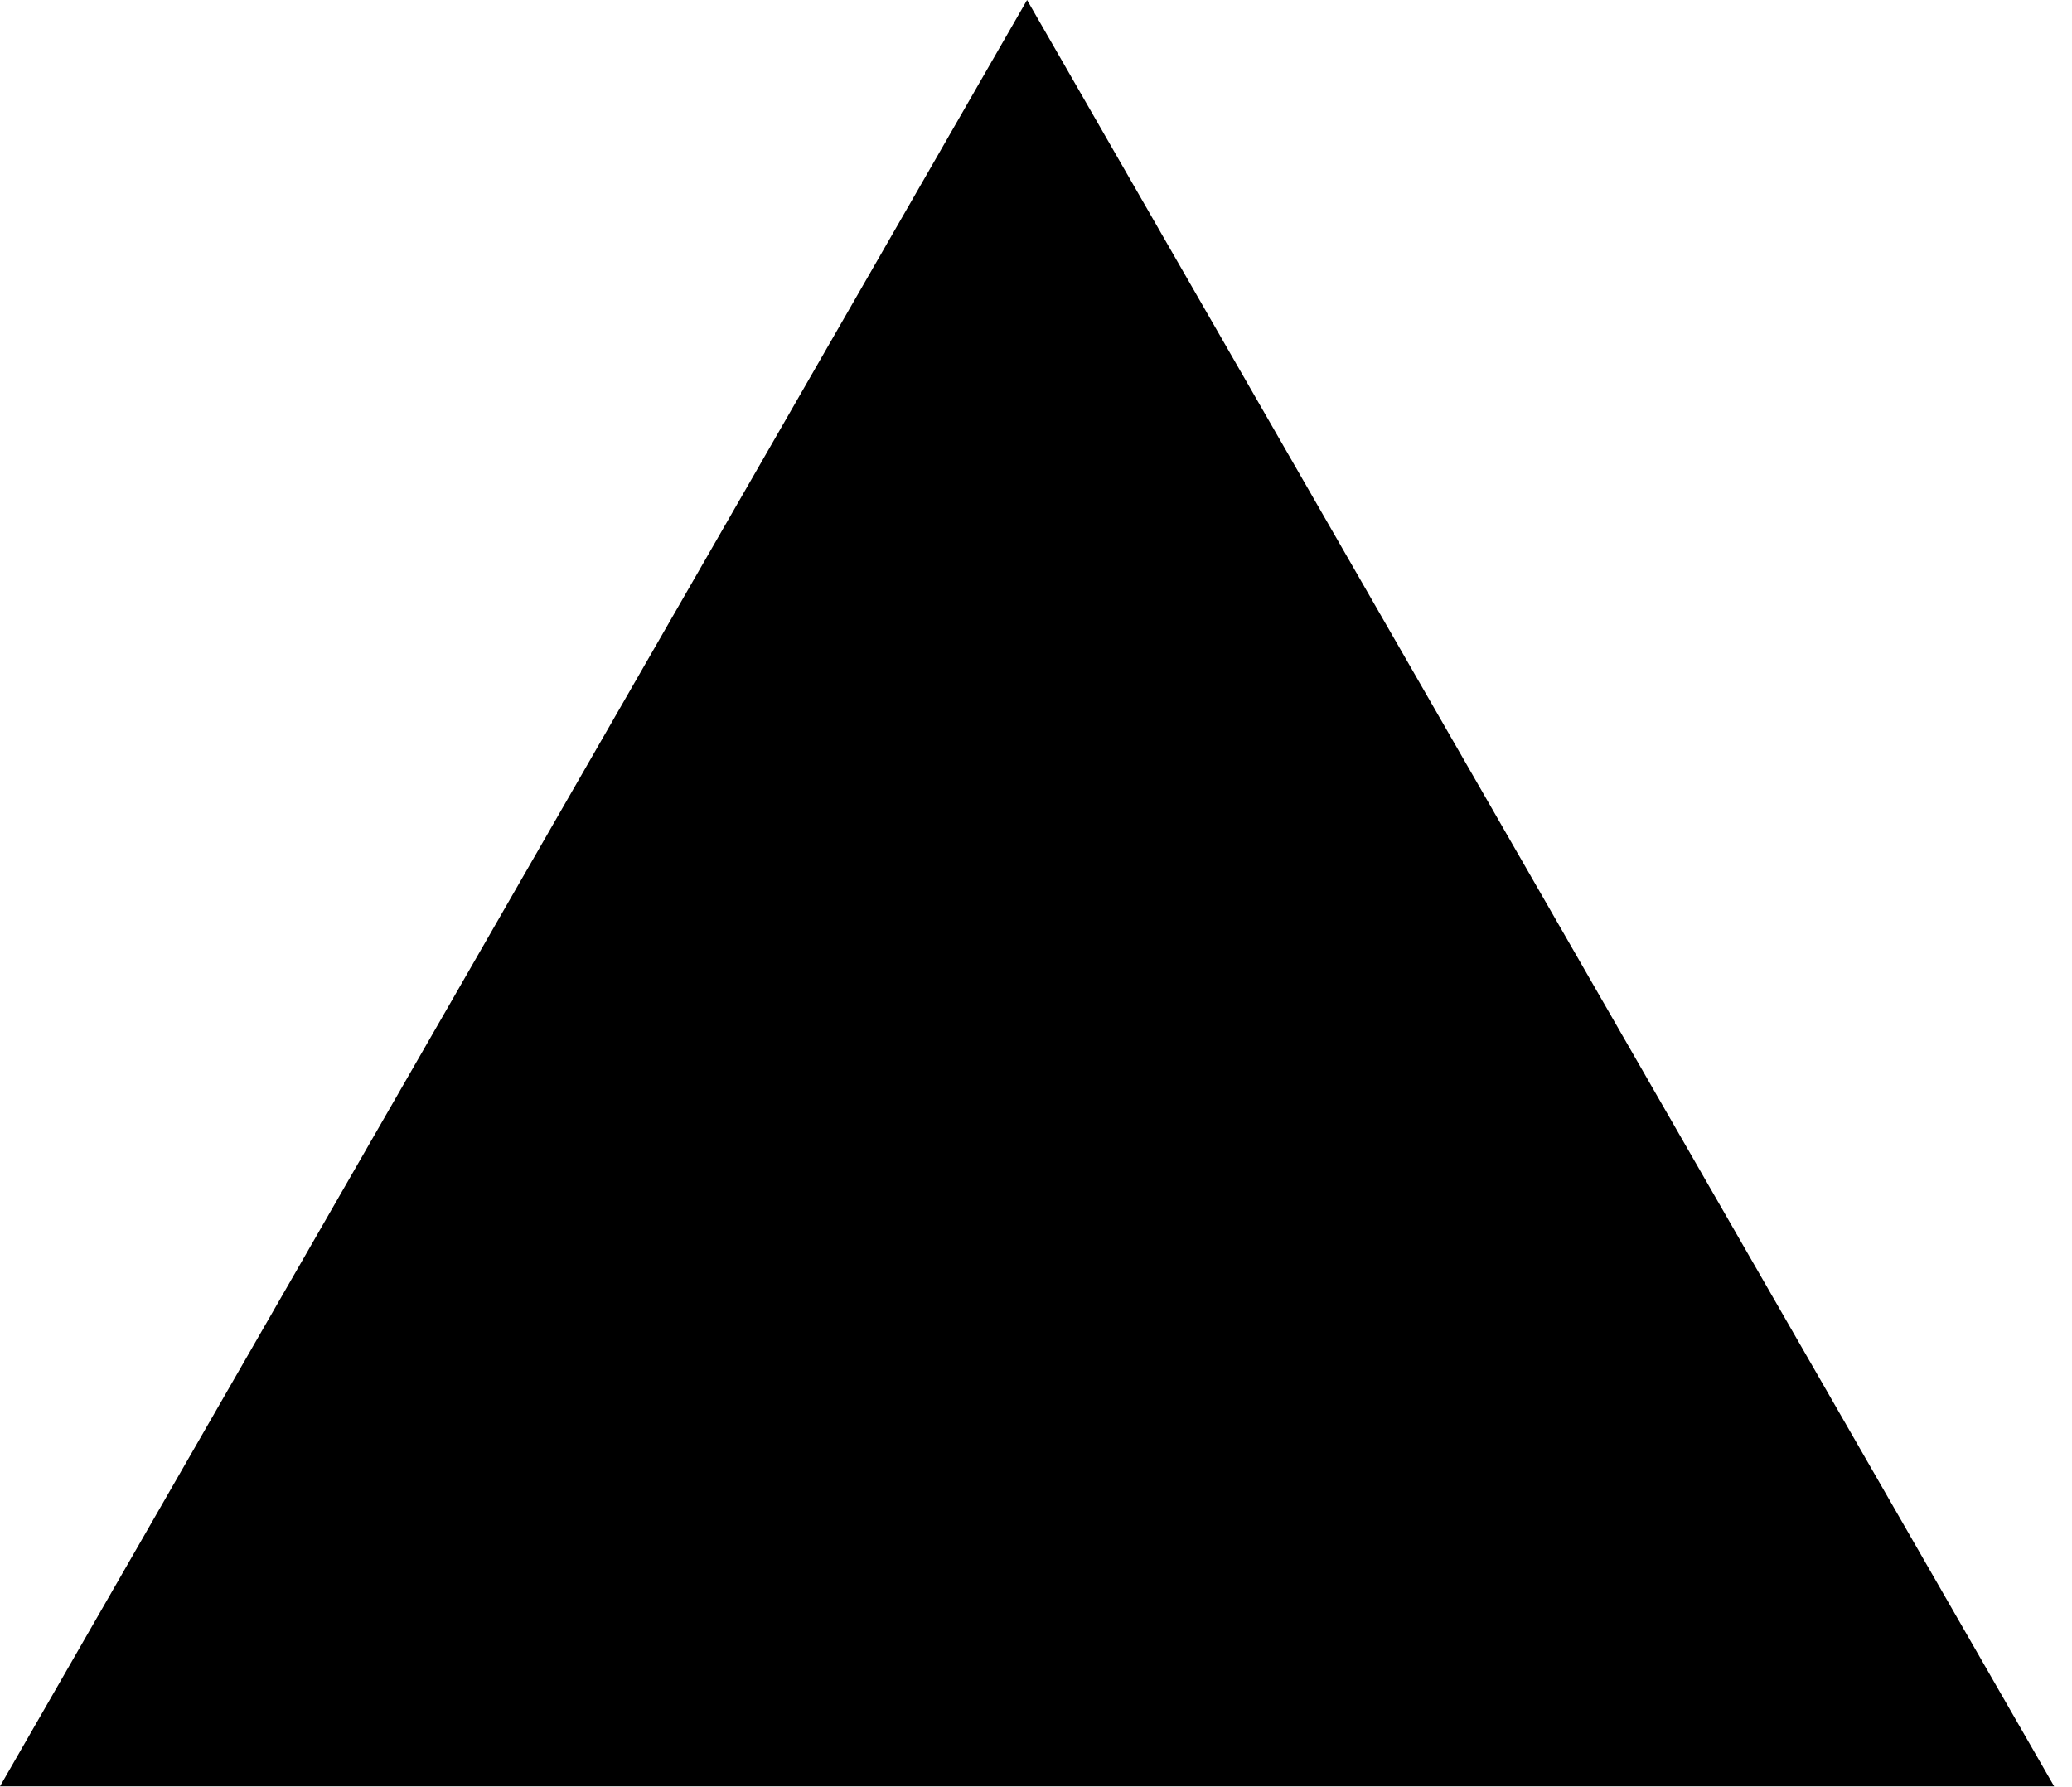
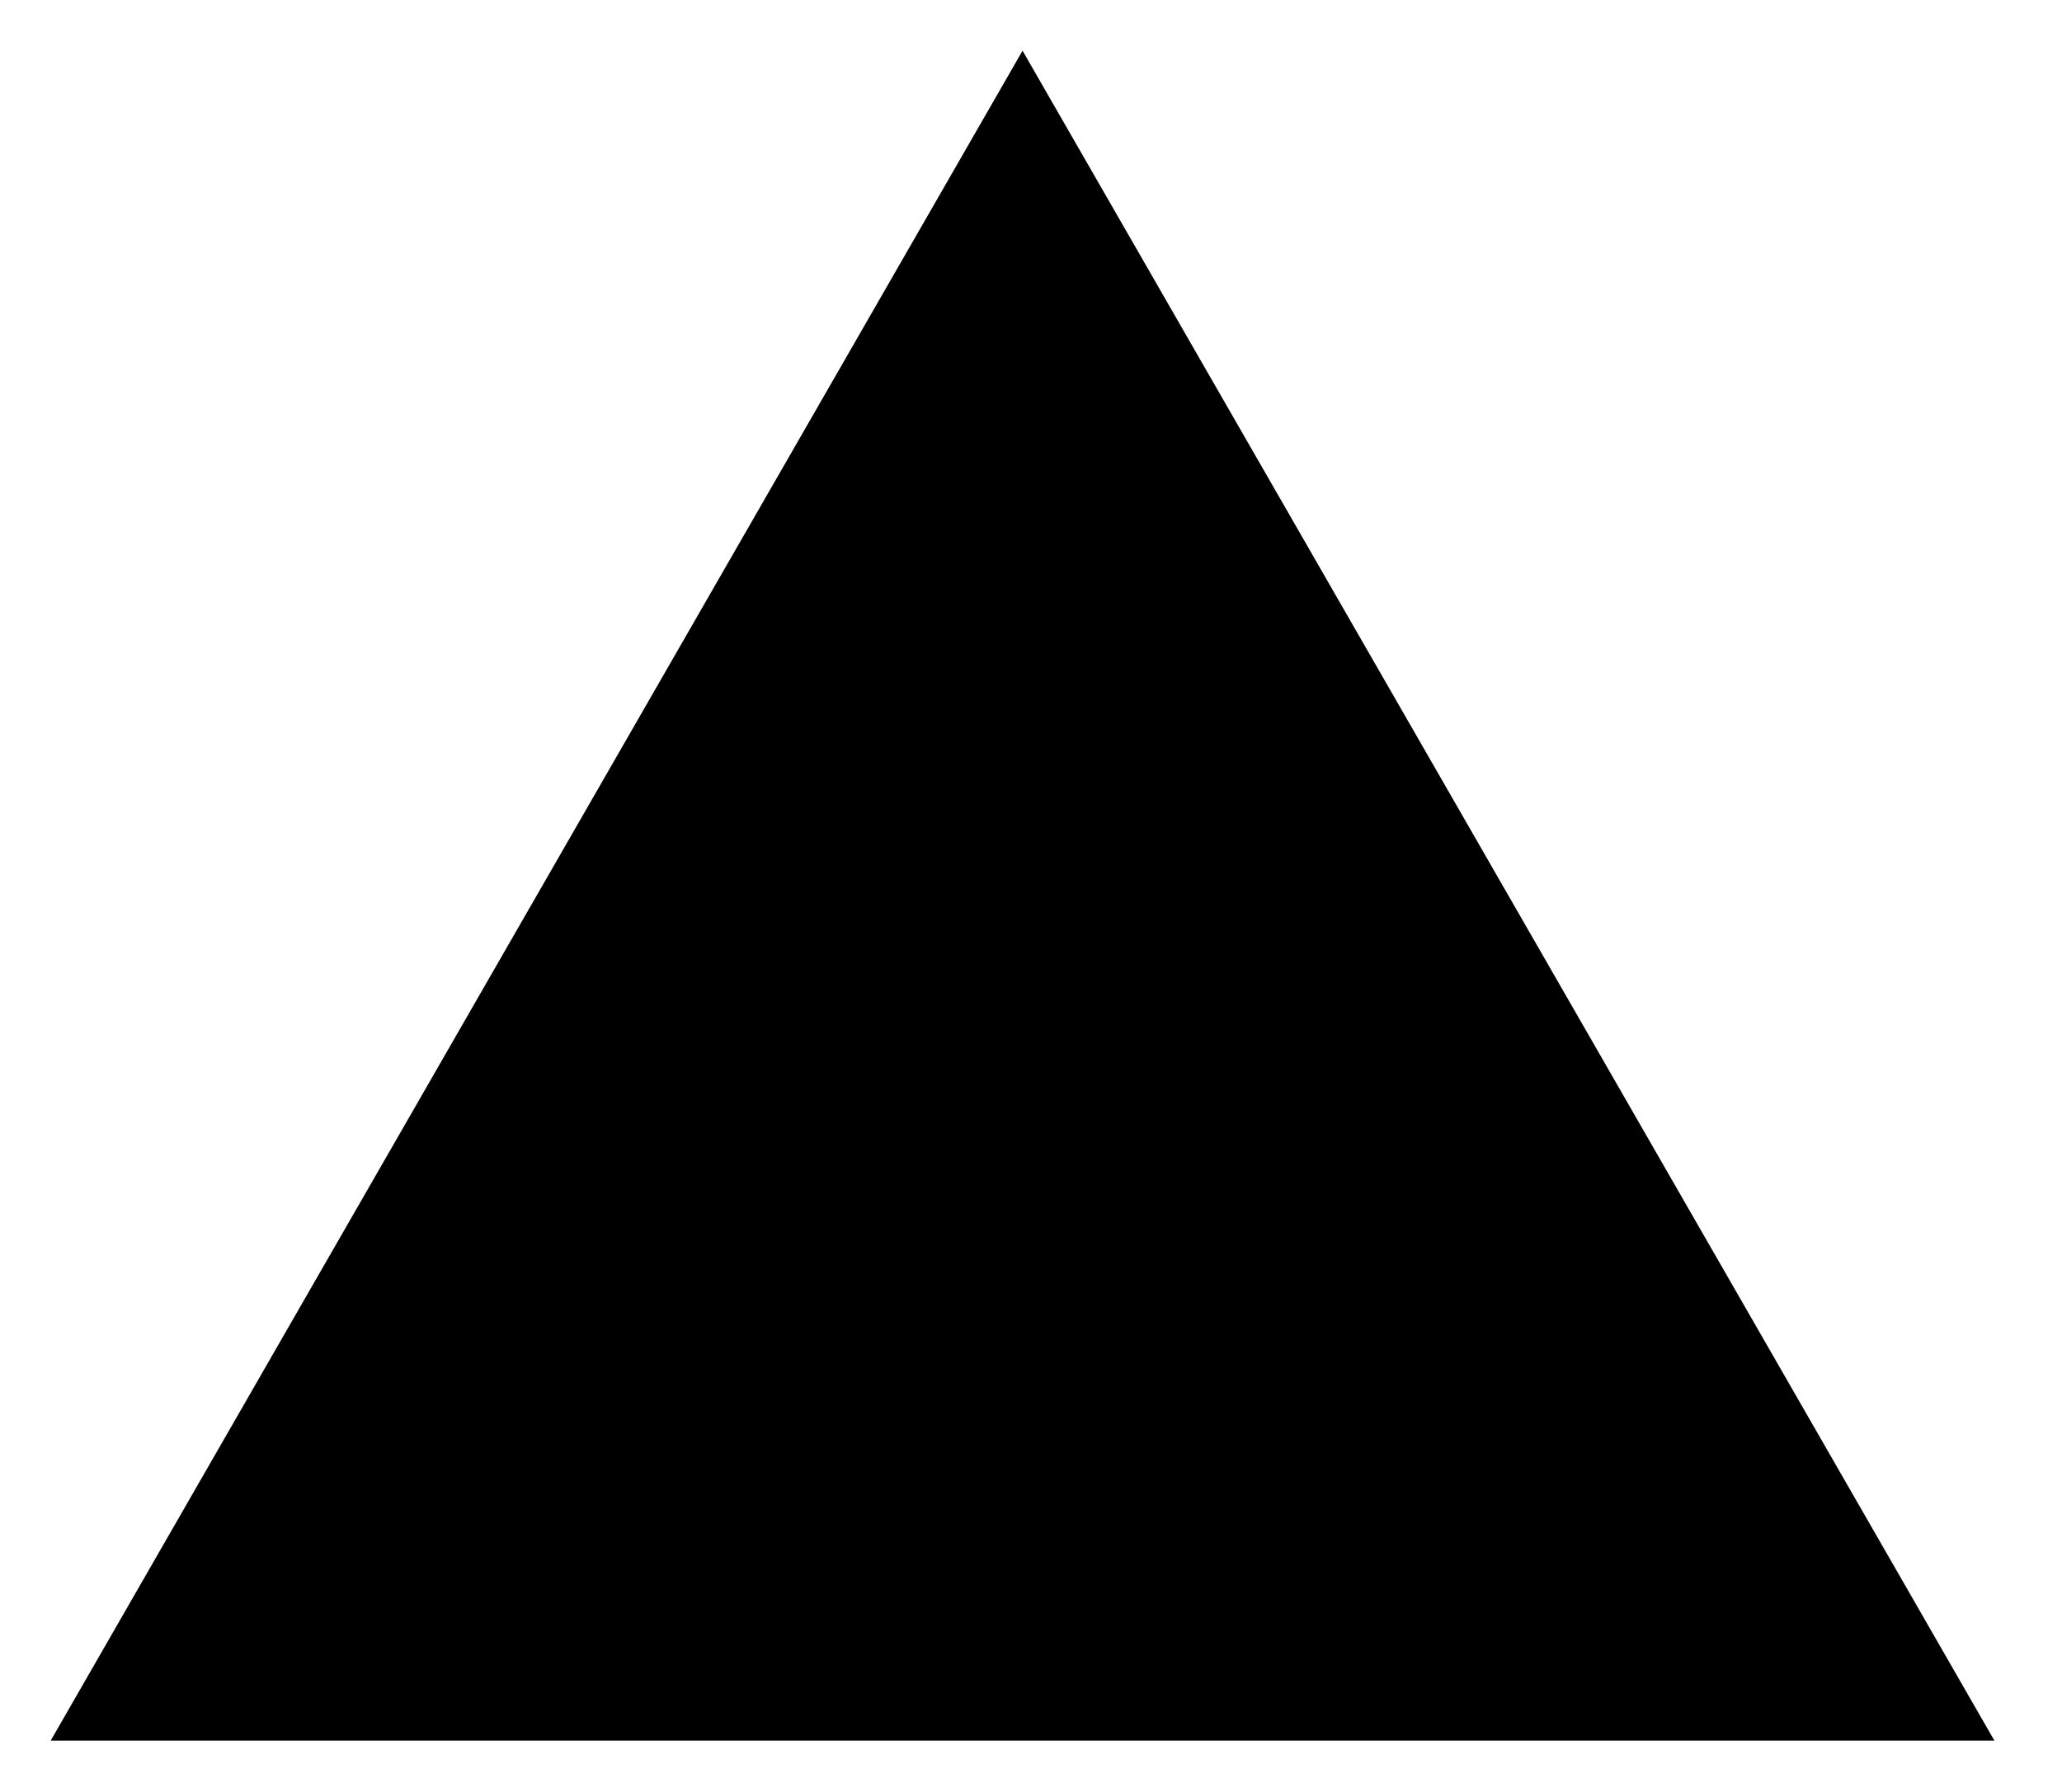
- <svg xmlns="http://www.w3.org/2000/svg" width="116" height="100">
-   <path fill-rule="evenodd" clip-rule="evenodd" d="M57.5 0L115 100H0L57.5 0z" />
+ <svg xmlns="http://www.w3.org/2000/svg" viewBox="-3 -3 122 106" role="img" aria-label="Vercel">
+   <path fill="#000" fill-rule="evenodd" clip-rule="evenodd" d="M57.5 0L115 100H0L57.5 0z" />
</svg>
